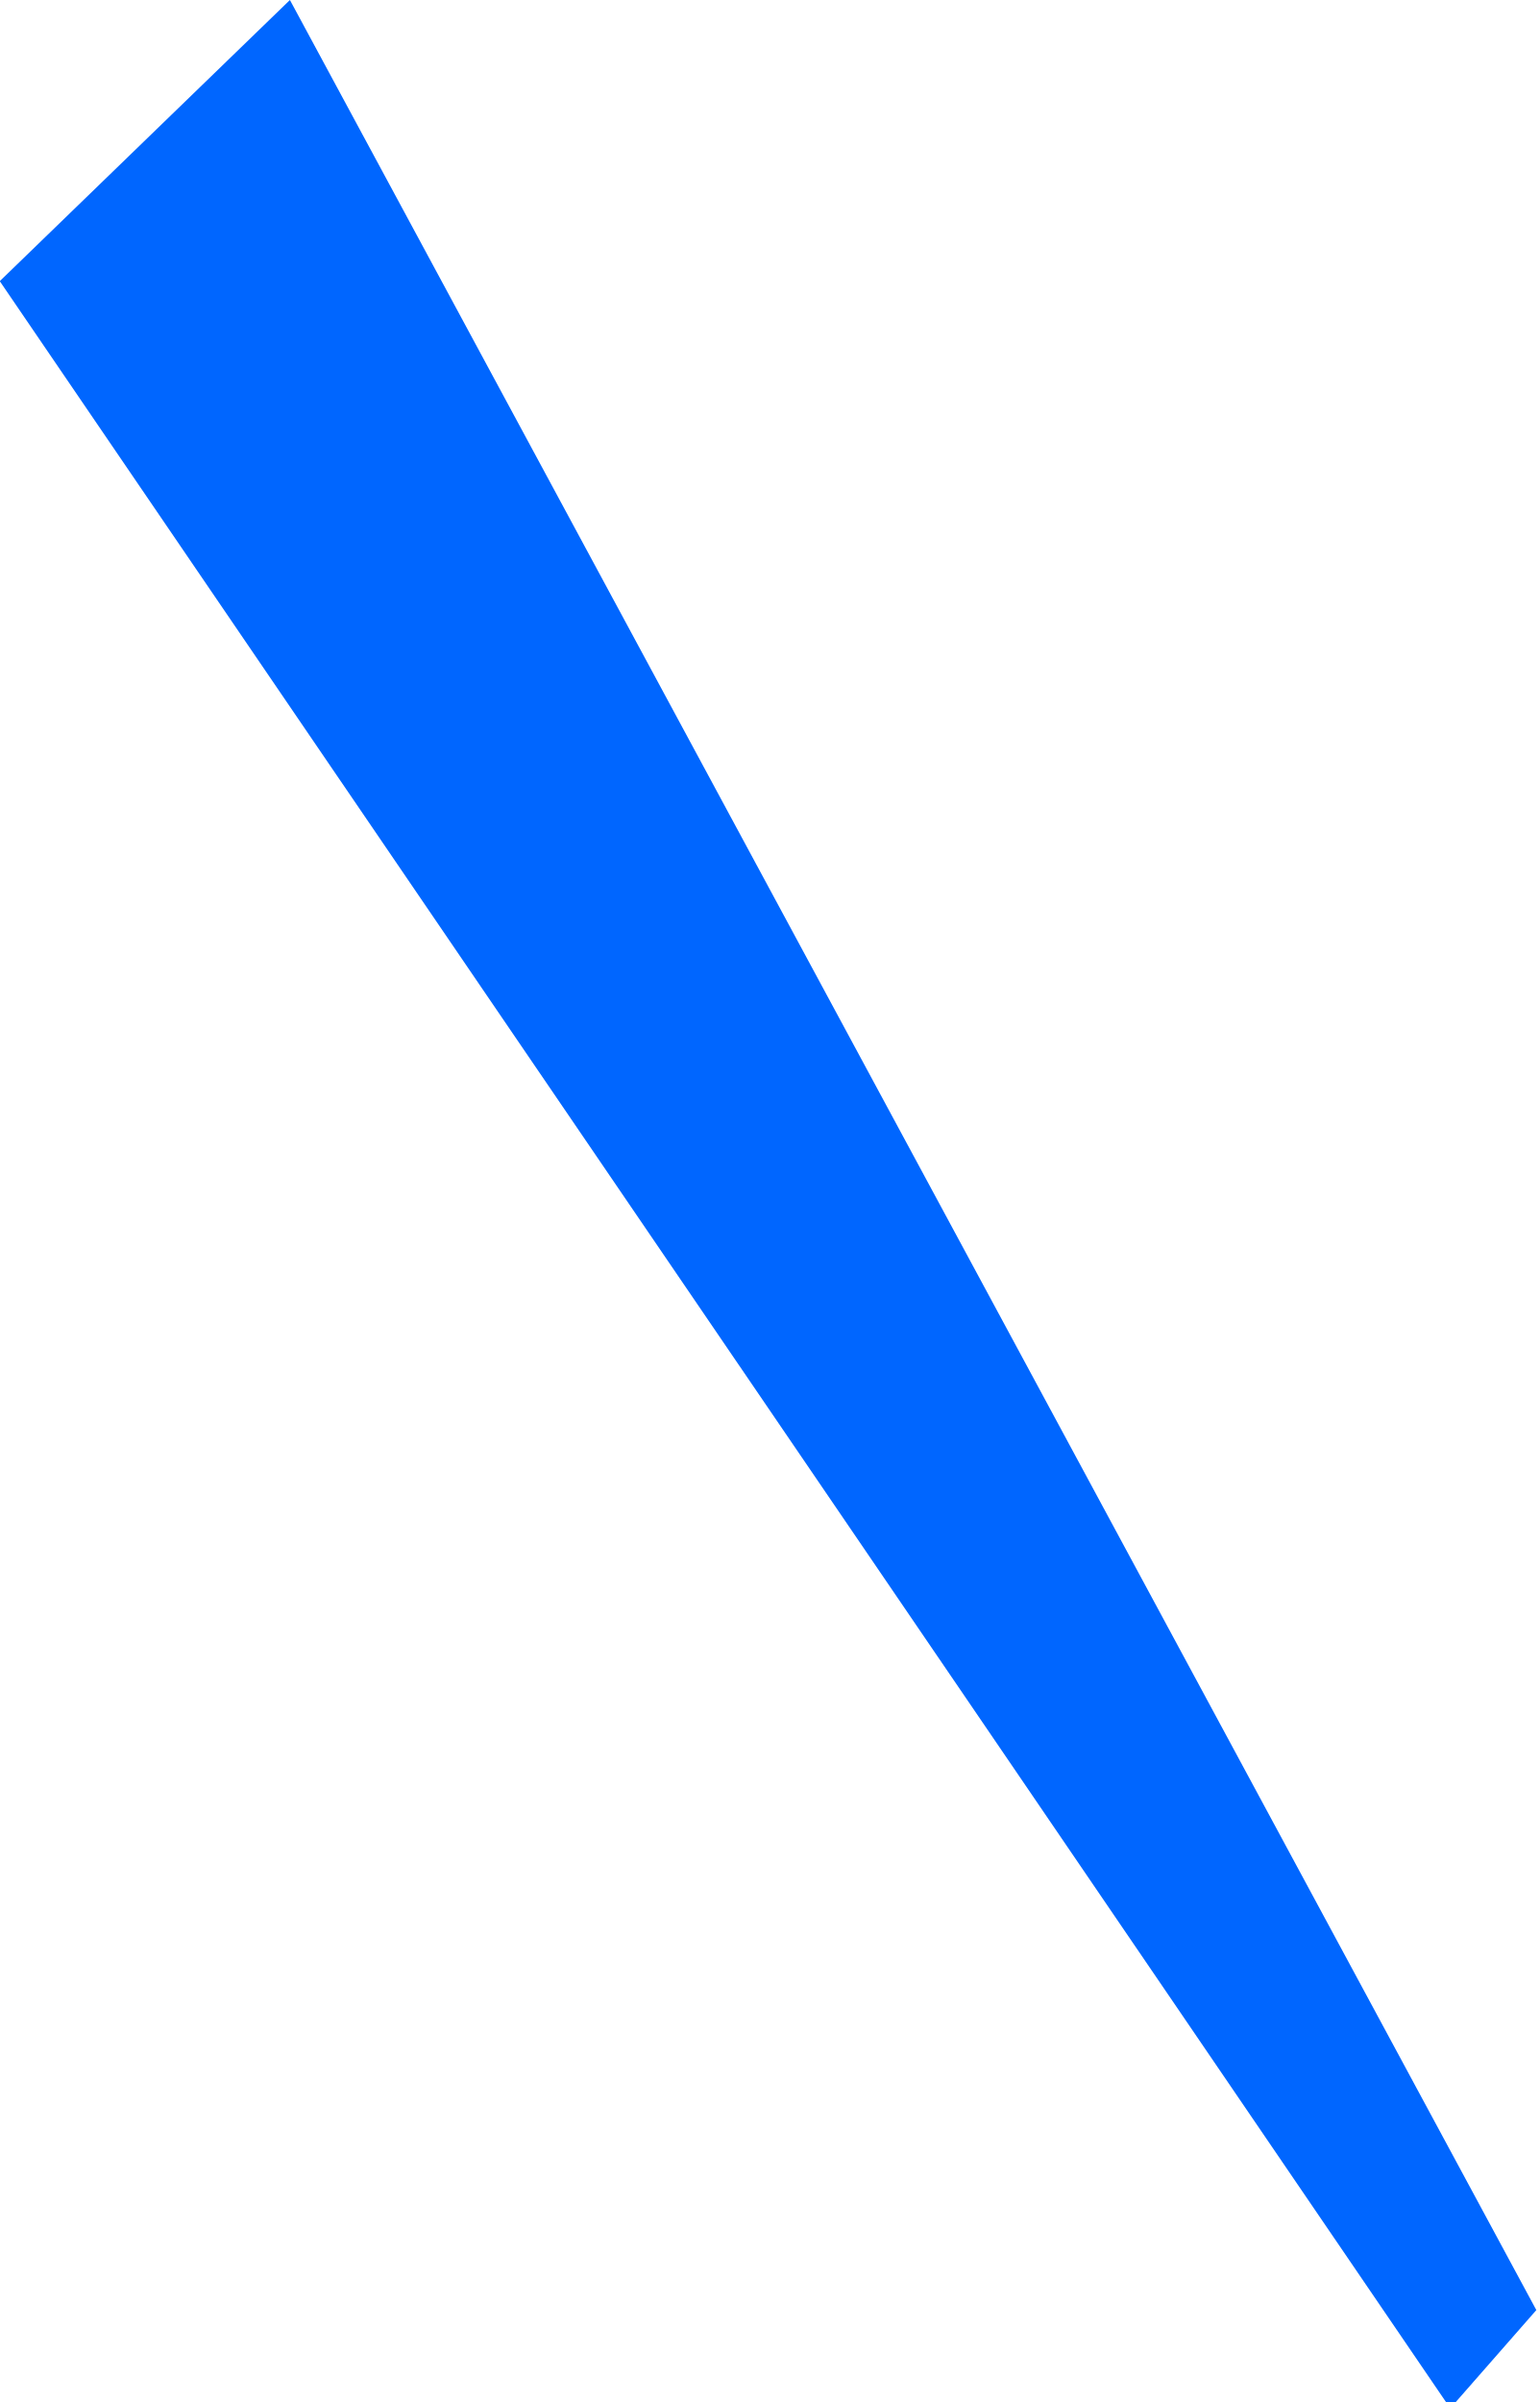
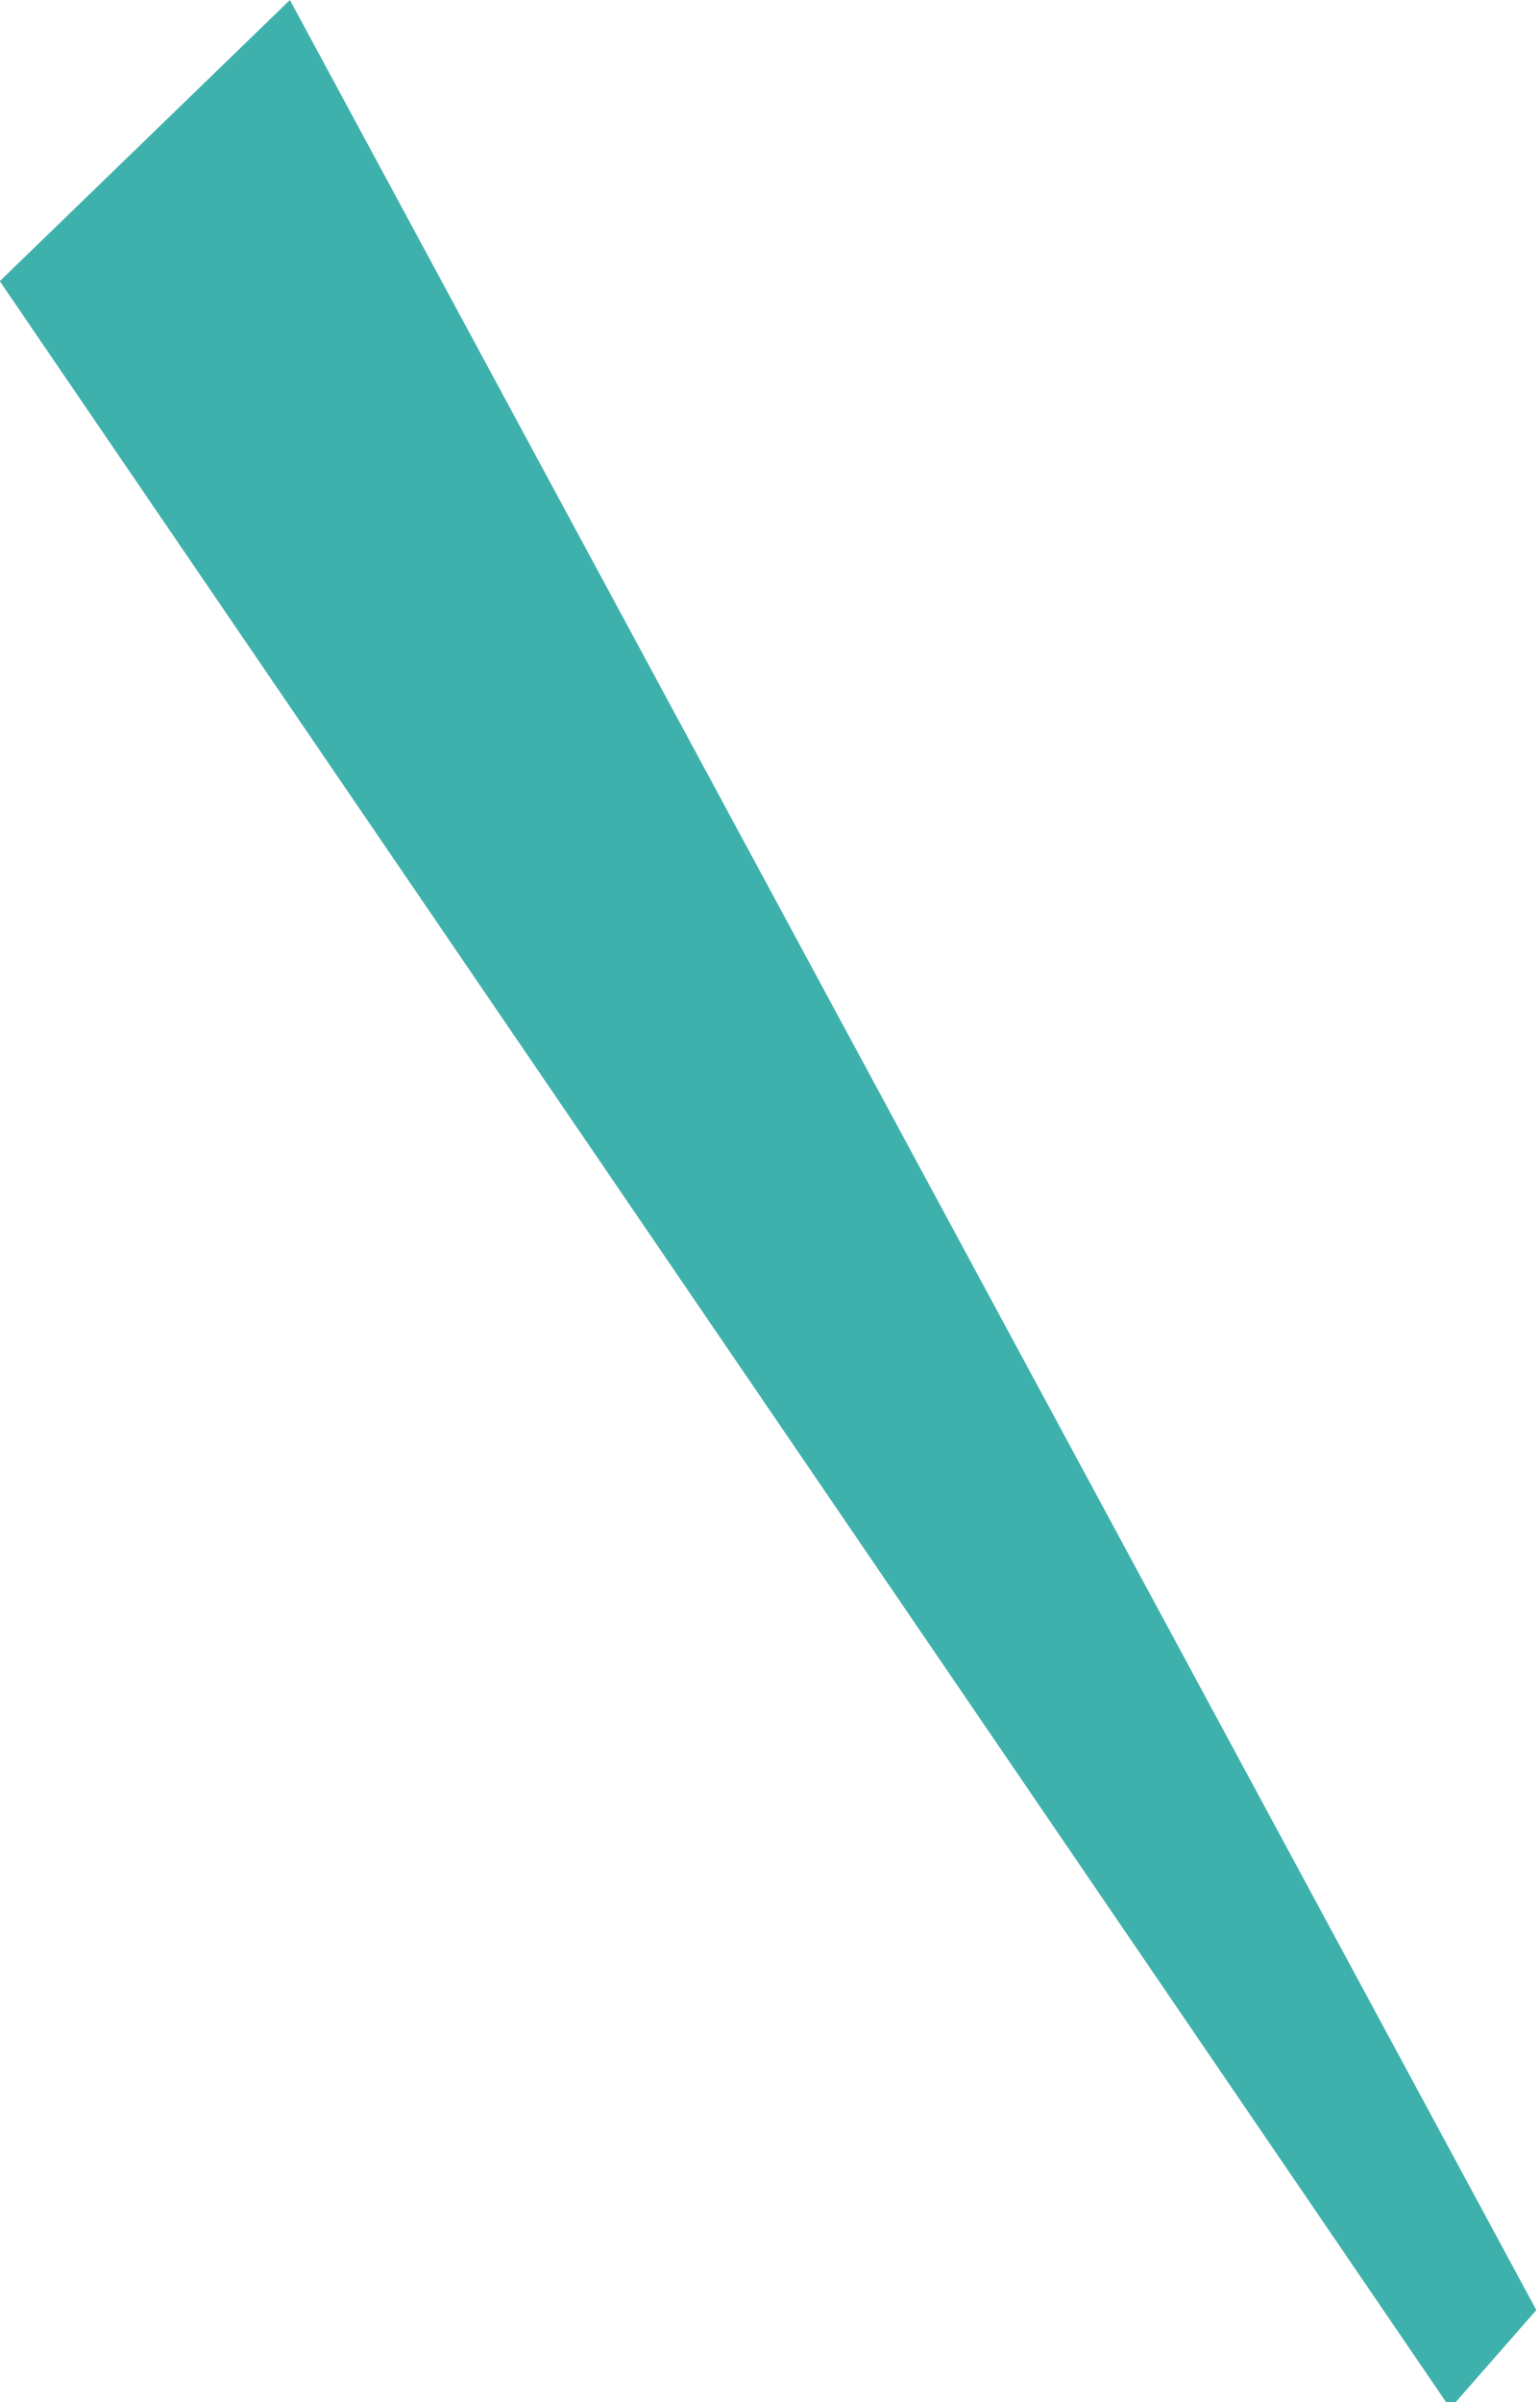
<svg xmlns="http://www.w3.org/2000/svg" width="100" height="156" viewBox="0 0 100 156">
  <defs>
    <style>
      .cls-1 {
-         fill: #0066ff;
+         fill: #3fb1ac;
        fill-rule: evenodd;
      }
    </style>
  </defs>
  <path class="cls-1" d="M970.8,4490.84l80.958,150.03-5.59,6.38L951.954,4509.1Z" transform="translate(-951.969 -4490.84)" />
</svg>
